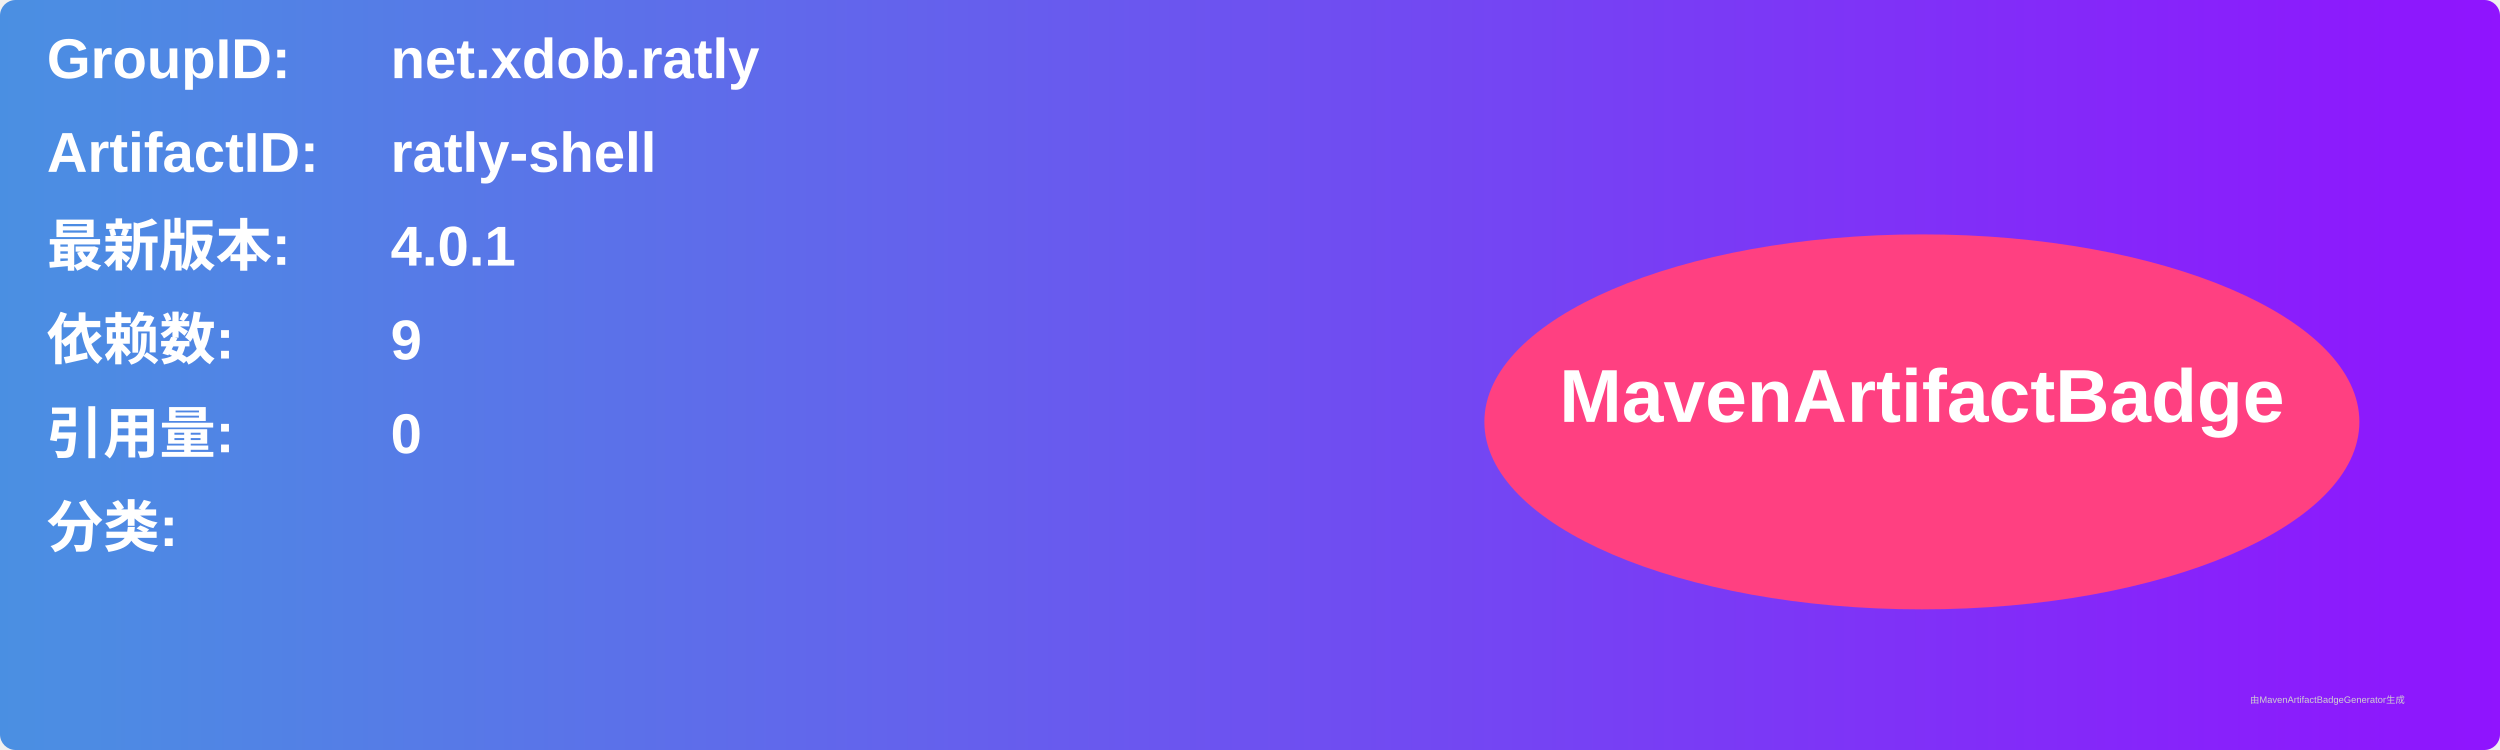
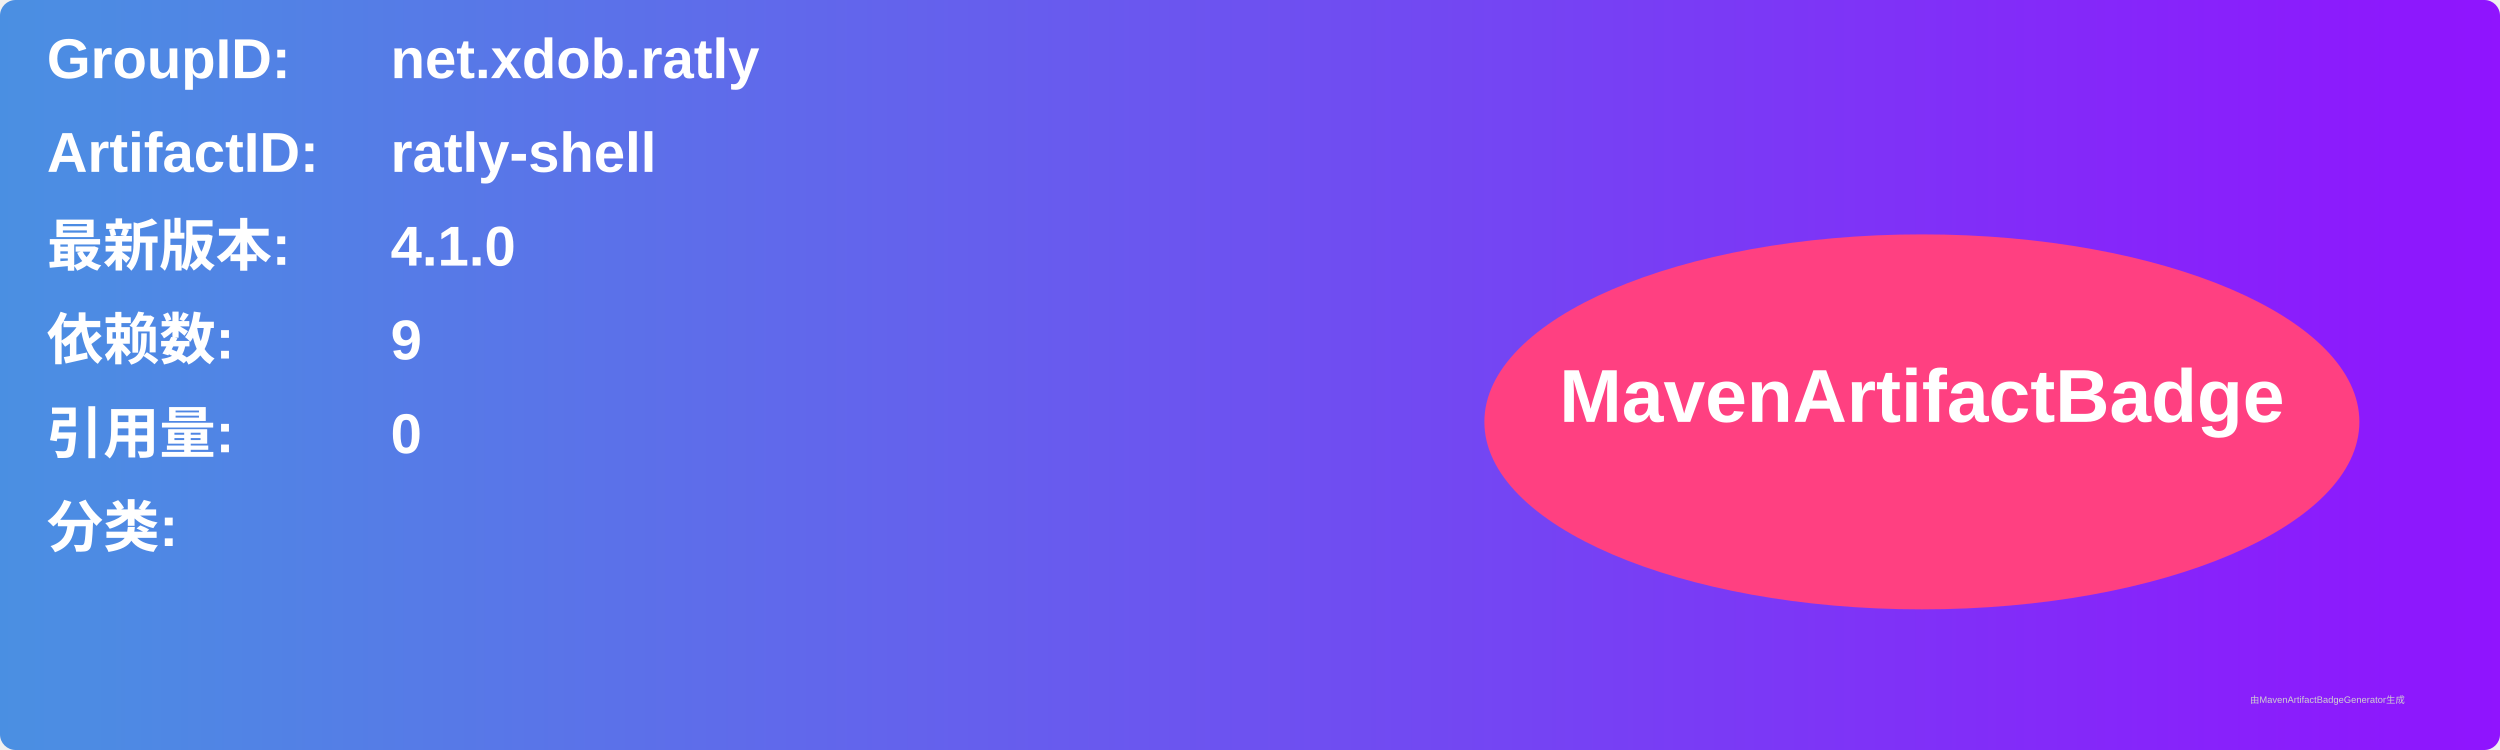
<svg xmlns="http://www.w3.org/2000/svg" width="800" height="240" viewBox="0 0 800 240">
  <linearGradient id="grad" x1="0%" y1="0%" x2="100%" y2="0%">
    <stop offset="0%" stop-color="#4a90e2" />
    <stop offset="100%" stop-color="#9013fe" />
  </linearGradient>
  <rect width="100%" height="100%" rx="5" ry="5" fill="url(#grad)" />
  <g transform="translate(15, 15)">
    <text x="0" y="10" font-family="Arial" font-size="18" fill="white" font-weight="bold" width="260">GroupID:</text>
    <text x="110" y="10" font-family="Arial" font-size="18" fill="white" font-weight="bold" width="460">net.xdob.ratly</text>
    <text x="0" y="40" font-family="Arial" font-size="18" fill="white" font-weight="bold" width="260">ArtifactID:</text>
    <text x="110" y="40" font-family="Arial" font-size="18" fill="white" font-weight="bold" width="460">ratly-shell</text>
    <text x="0" y="70" font-family="Arial" font-size="18" fill="white" font-weight="bold">最新版本:</text>
    <text x="110" y="70" font-family="Arial" font-size="18" fill="white" font-weight="bold">
-       <tspan font-weight="bold">4.0.1</tspan>
+       <tspan font-weight="bold">4.1.0</tspan>
    </text>
    <text x="0" y="100" font-family="Arial" font-size="18" fill="white" font-weight="bold">依赖数: </text>
    <text x="110" y="100" font-family="Arial" font-size="18" fill="white">
      <tspan font-weight="bold">9</tspan>
    </text>
    <text x="0" y="130" font-family="Arial" font-size="18" fill="white" font-weight="bold">引用量: </text>
    <text x="110" y="130" font-family="Arial" font-size="18" fill="white">
      <tspan font-weight="bold">0</tspan>
    </text>
    <text x="0" y="160" font-family="Arial" font-size="18" fill="white" font-weight="bold">分类:</text>
    <text x="10" y="190" font-family="Arial" font-size="10" fill="white">
      <tspan font-weight="bold" />
    </text>
    <ellipse cx="600" cy="120" rx="140" ry="60" fill="#ff4081" />
    <text x="600" y="120" text-anchor="middle" font-family="Arial" font-size="24" fill="white" font-weight="bold">MavenArtifactBadge</text>
  </g>
  <text x="720" y="225" font-family="Arial" font-size="3" fill="#d0d0d0">由MavenArtifactBadgeGenerator生成</text>
</svg>
